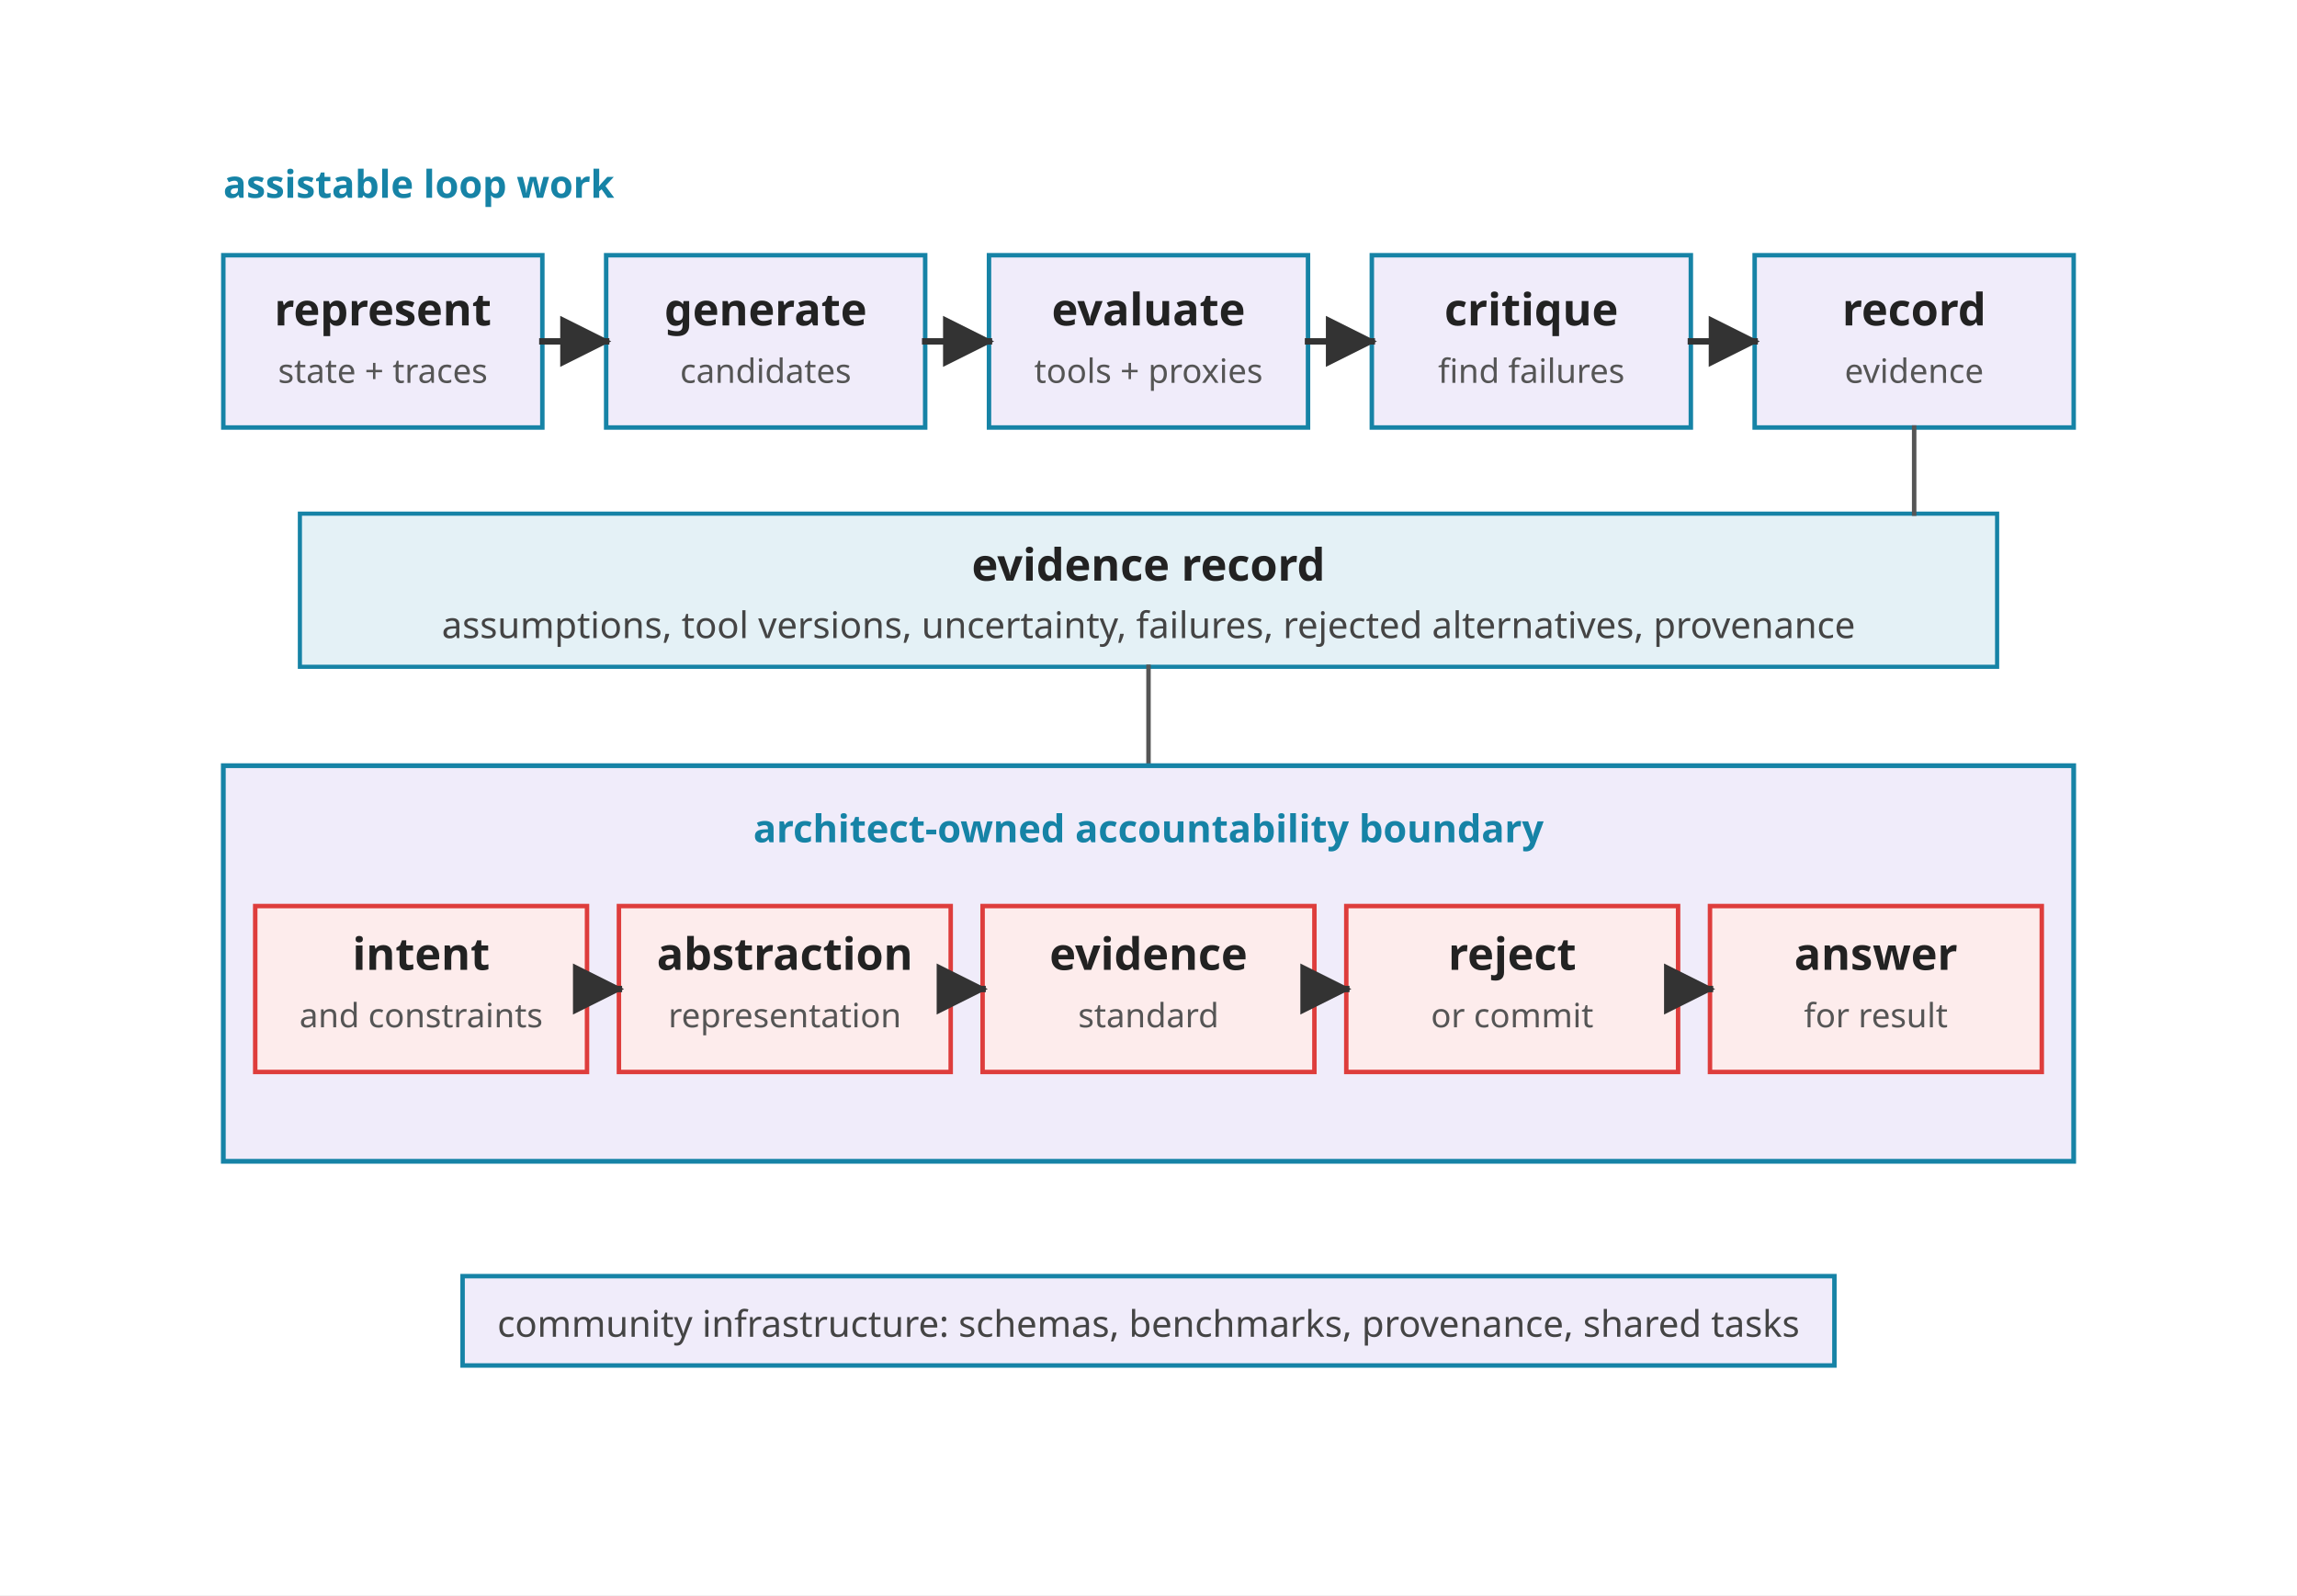
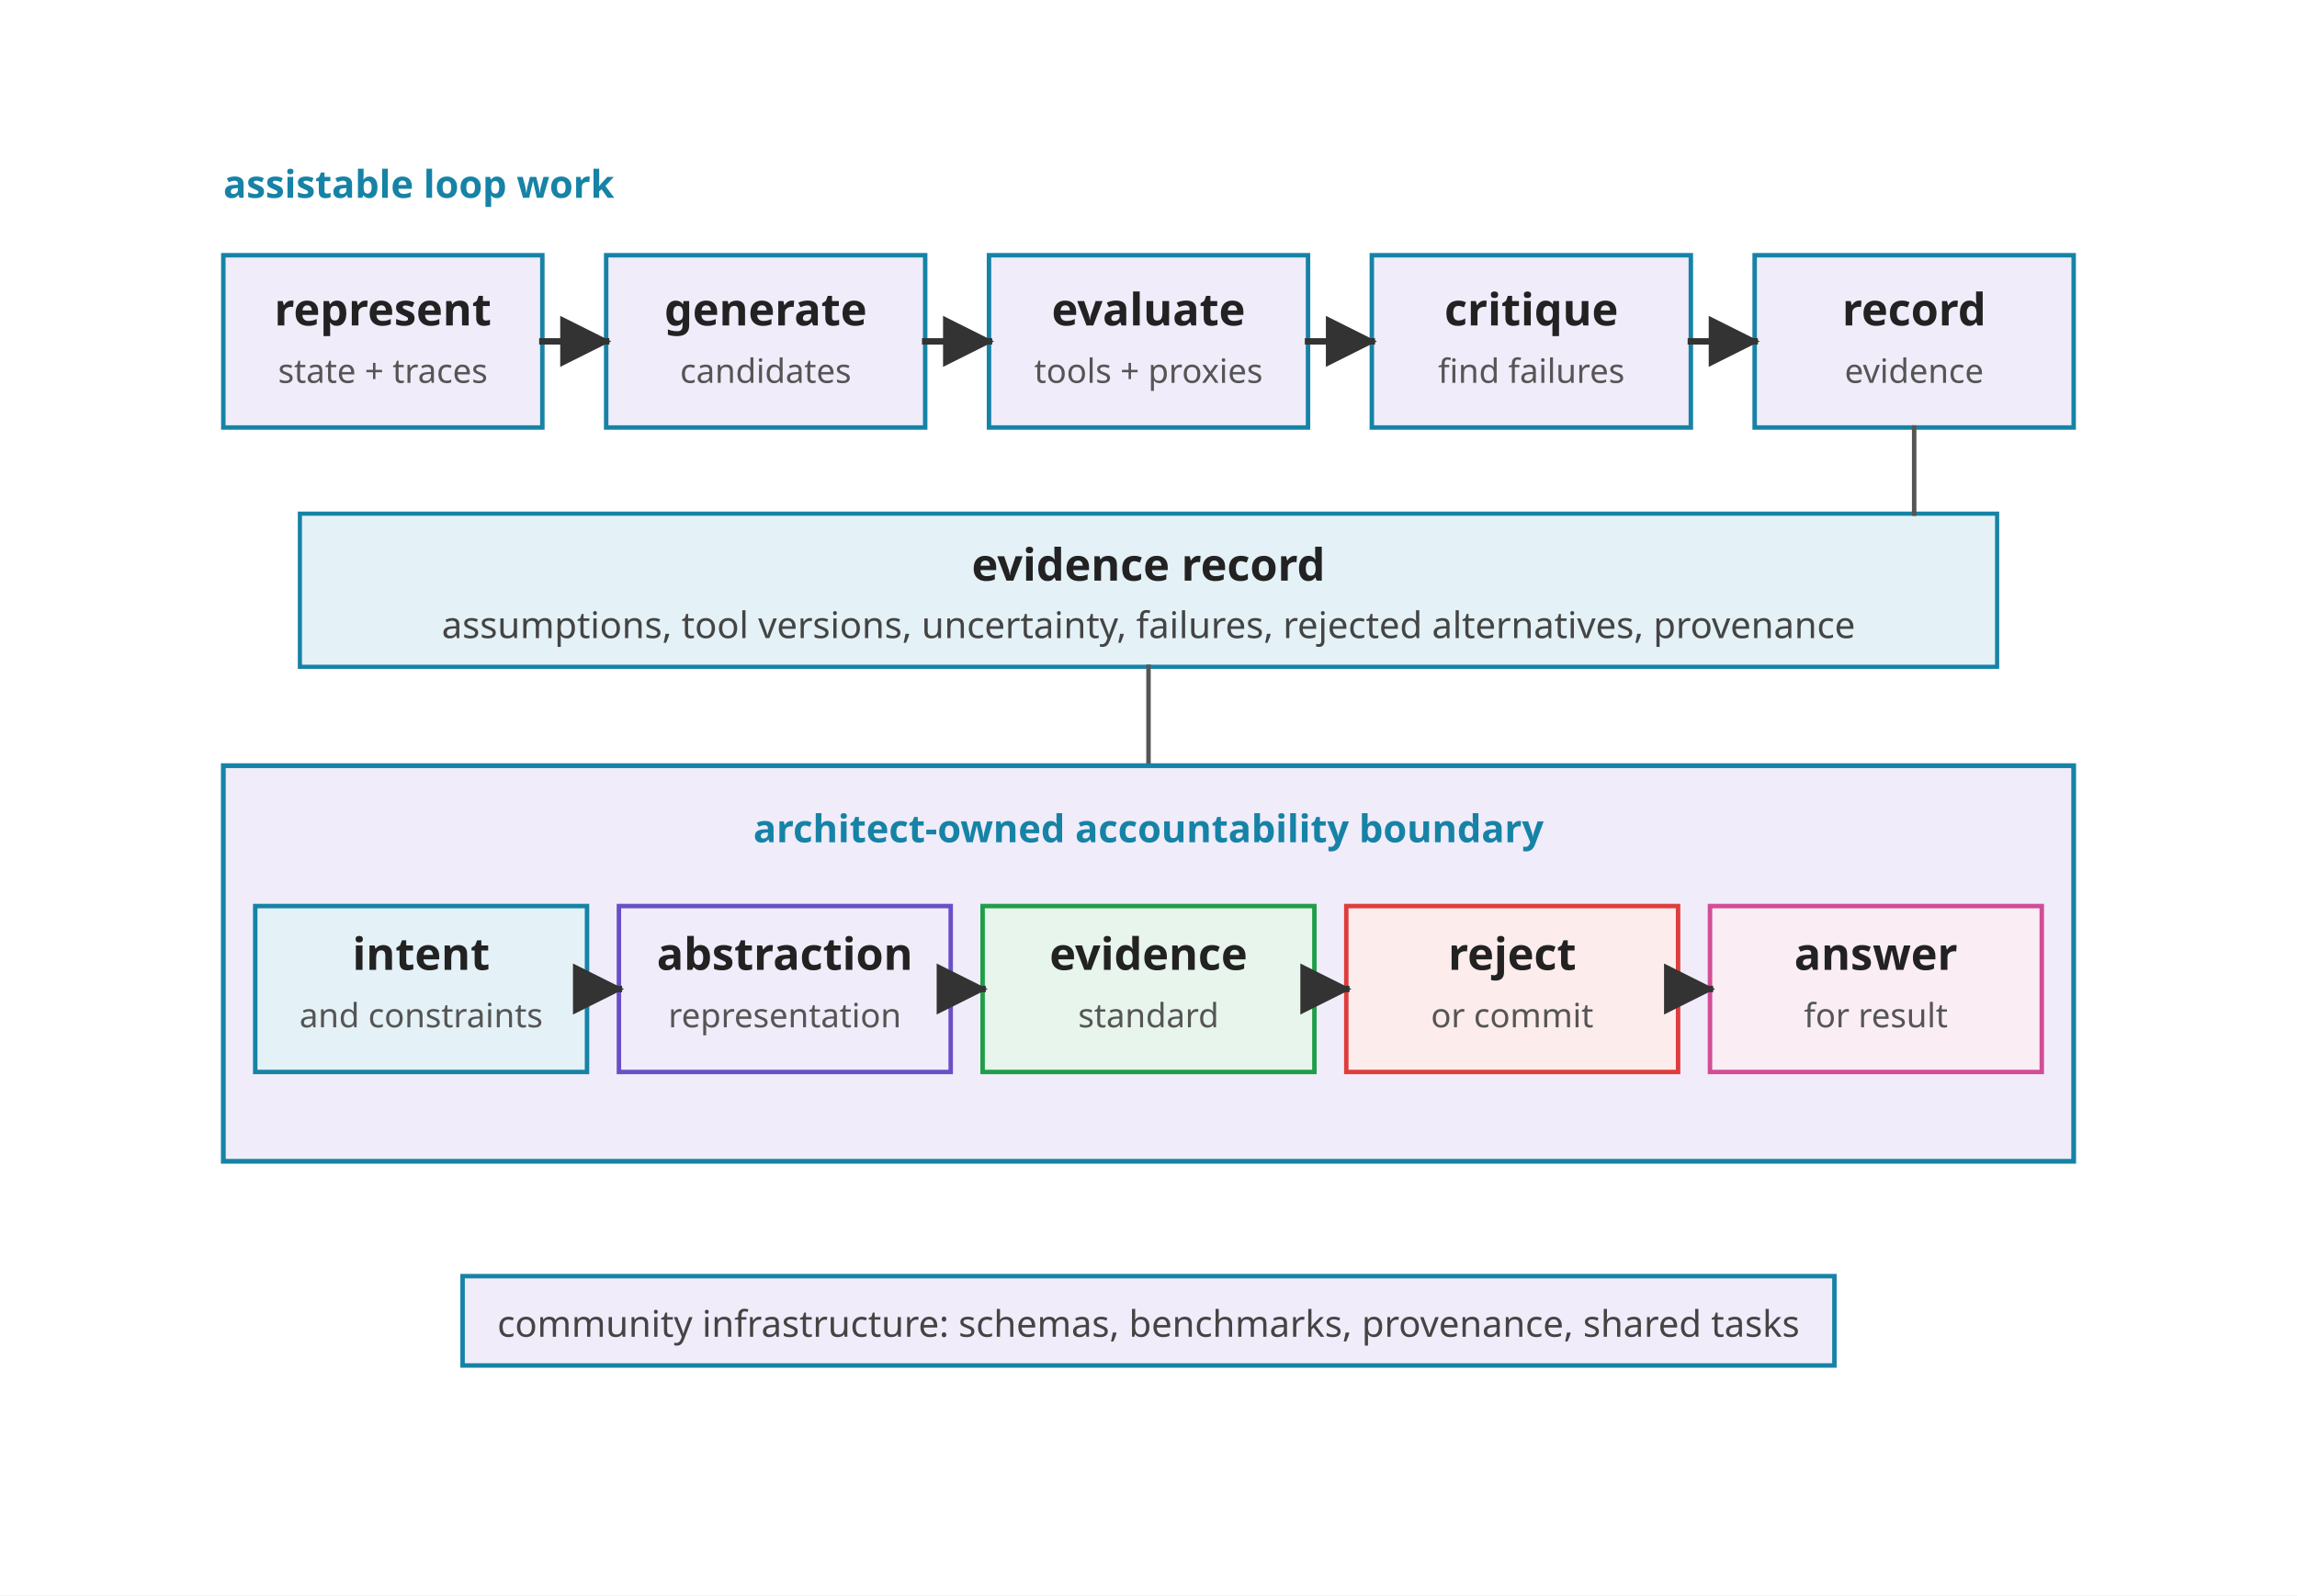
<svg xmlns="http://www.w3.org/2000/svg" viewBox="0 0 720 500" role="img">
  <defs>
    <marker id="arrow" viewBox="0 0 10 10" refX="9" refY="5" markerWidth="8" markerHeight="8" orient="auto">
      <path d="M 0 0 L 10 5 L 0 10 z" fill="#333333" />
    </marker>
    <style>
      .font { font-family: sans-serif; }
      .label { font-size: 14px; font-weight: 700; fill: #222222; }
      .small { font-size: 11.5px; fill: #444444; }
      .micro { font-size: 10.5px; fill: #555555; }
      .note { font-size: 12px; font-weight: 700; fill: #1683A6; }
      .assist { fill: #F0ECFA; stroke: #1683A6; stroke-width: 1.4; }
      .record { fill: #E4F1F6; stroke: #1683A6; stroke-width: 1.3; }
      .own { fill: #FDECEC; stroke: #DE3D3C; stroke-width: 1.4; }
      .field { fill: #F0ECFA; stroke: #1683A6; stroke-width: 1.4; }
      .boundary { fill: #F0ECFA; stroke: #1683A6; stroke-width: 1.5; }
      .arrow { stroke: #333333; stroke-width: 2; fill: none; stroke-linecap: square; stroke-linejoin: miter; }
      .thin { stroke: #555555; stroke-width: 1.4; fill: none; stroke-linecap: square; stroke-linejoin: miter; }
    </style>
  </defs>
  <rect width="720" height="500" fill="#FFFFFF" />
  <g class="font" transform="translate(0,-54)">
    <text class="note" x="70" y="116">assistable loop work</text>
    <rect class="assist" x="70" y="134" width="100" height="54" />
    <text class="label" x="120" y="156" text-anchor="middle">represent</text>
    <text class="micro" x="120" y="174" text-anchor="middle">state + traces</text>
    <rect class="assist" x="190" y="134" width="100" height="54" />
    <text class="label" x="240" y="156" text-anchor="middle">generate</text>
    <text class="micro" x="240" y="174" text-anchor="middle">candidates</text>
    <rect class="assist" x="310" y="134" width="100" height="54" />
    <text class="label" x="360" y="156" text-anchor="middle">evaluate</text>
    <text class="micro" x="360" y="174" text-anchor="middle">tools + proxies</text>
    <rect class="assist" x="430" y="134" width="100" height="54" />
    <text class="label" x="480" y="156" text-anchor="middle">critique</text>
    <text class="micro" x="480" y="174" text-anchor="middle">find failures</text>
    <rect class="assist" x="550" y="134" width="100" height="54" />
    <text class="label" x="600" y="156" text-anchor="middle">record</text>
    <text class="micro" x="600" y="174" text-anchor="middle">evidence</text>
    <line class="arrow" x1="170" y1="161" x2="190" y2="161" marker-end="url(#arrow)" />
    <line class="arrow" x1="290" y1="161" x2="310" y2="161" marker-end="url(#arrow)" />
    <line class="arrow" x1="410" y1="161" x2="430" y2="161" marker-end="url(#arrow)" />
    <line class="arrow" x1="530" y1="161" x2="550" y2="161" marker-end="url(#arrow)" />
    <rect class="record" x="94" y="215" width="532" height="48" />
    <text class="label" x="360" y="236" text-anchor="middle">evidence record</text>
    <text class="small" x="360" y="254" text-anchor="middle">assumptions, tool versions, uncertainty, failures, rejected alternatives, provenance</text>
    <line class="thin" x1="600" y1="188" x2="600" y2="215" />
    <line class="thin" x1="360" y1="263" x2="360" y2="294" />
    <rect class="boundary" x="70" y="294" width="580" height="124" />
    <text class="note" x="360" y="318" text-anchor="middle">architect-owned accountability boundary</text>
-     <rect class="own" x="80" y="338" width="104" height="52" />
+     <rect class="own" x="80" y="338" width="104" height="52" style="fill:#E4F1F6;stroke:#1683A6" />
    <text class="label" x="132" y="358" text-anchor="middle">intent</text>
    <text class="micro" x="132" y="376" text-anchor="middle">and constraints</text>
-     <rect class="own" x="194" y="338" width="104" height="52" />
+     <rect class="own" x="194" y="338" width="104" height="52" style="fill:#F0ECFA;stroke:#6A4FC7" />
    <text class="label" x="246" y="358" text-anchor="middle">abstraction</text>
    <text class="micro" x="246" y="376" text-anchor="middle">representation</text>
-     <rect class="own" x="308" y="338" width="104" height="52" />
+     <rect class="own" x="308" y="338" width="104" height="52" style="fill:#E7F5EC;stroke:#1E9E48" />
    <text class="label" x="360" y="358" text-anchor="middle">evidence</text>
    <text class="micro" x="360" y="376" text-anchor="middle">standard</text>
    <rect class="own" x="422" y="338" width="104" height="52" />
    <text class="label" x="474" y="358" text-anchor="middle">reject</text>
    <text class="micro" x="474" y="376" text-anchor="middle">or commit</text>
-     <rect class="own" x="536" y="338" width="104" height="52" />
+     <rect class="own" x="536" y="338" width="104" height="52" style="fill:#FBEDF4;stroke:#D24D96" />
    <text class="label" x="588" y="358" text-anchor="middle">answer</text>
    <text class="micro" x="588" y="376" text-anchor="middle">for result</text>
    <line class="arrow" x1="184" y1="364" x2="194" y2="364" marker-end="url(#arrow)" />
    <line class="arrow" x1="298" y1="364" x2="308" y2="364" marker-end="url(#arrow)" />
    <line class="arrow" x1="412" y1="364" x2="422" y2="364" marker-end="url(#arrow)" />
    <line class="arrow" x1="526" y1="364" x2="536" y2="364" marker-end="url(#arrow)" />
    <rect class="field" x="145" y="454" width="430" height="28" />
    <text class="small" x="360" y="473" text-anchor="middle">community infrastructure: schemas, benchmarks, provenance, shared tasks</text>
  </g>
</svg>
